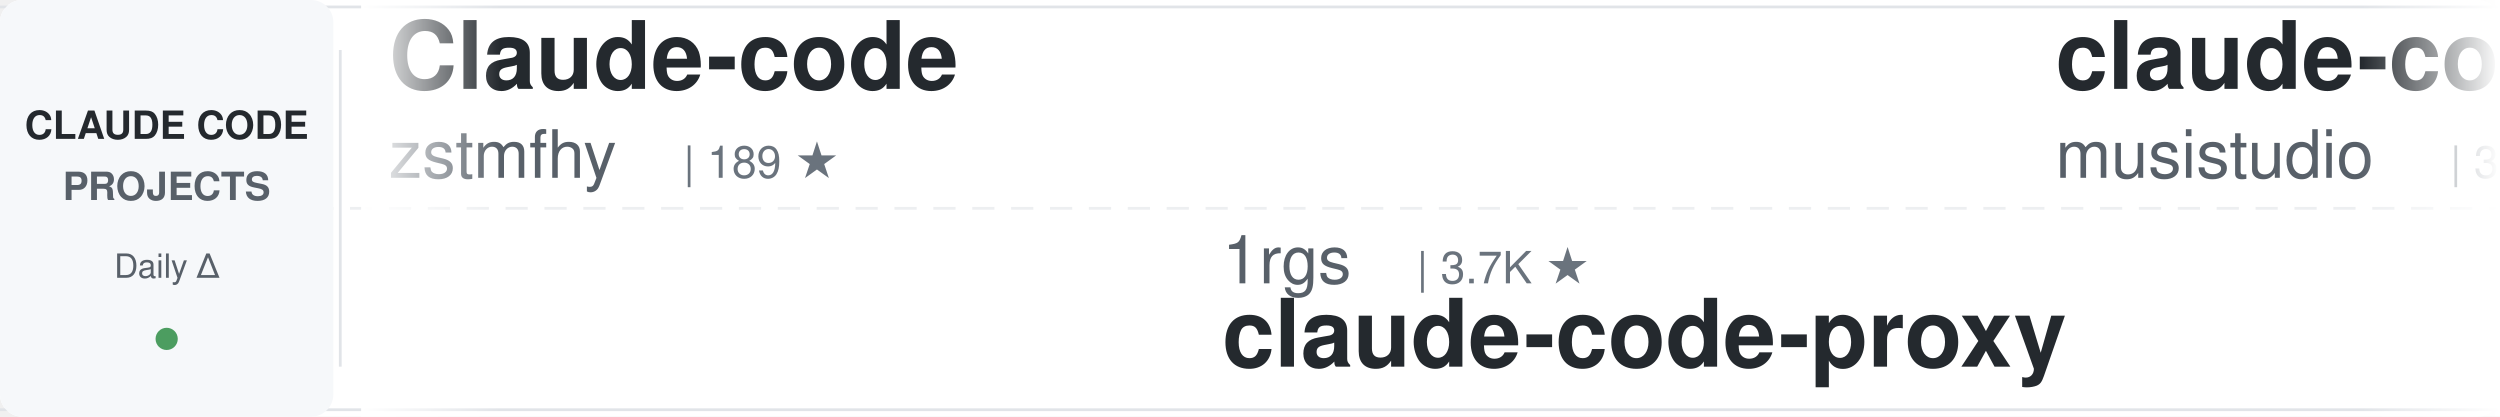
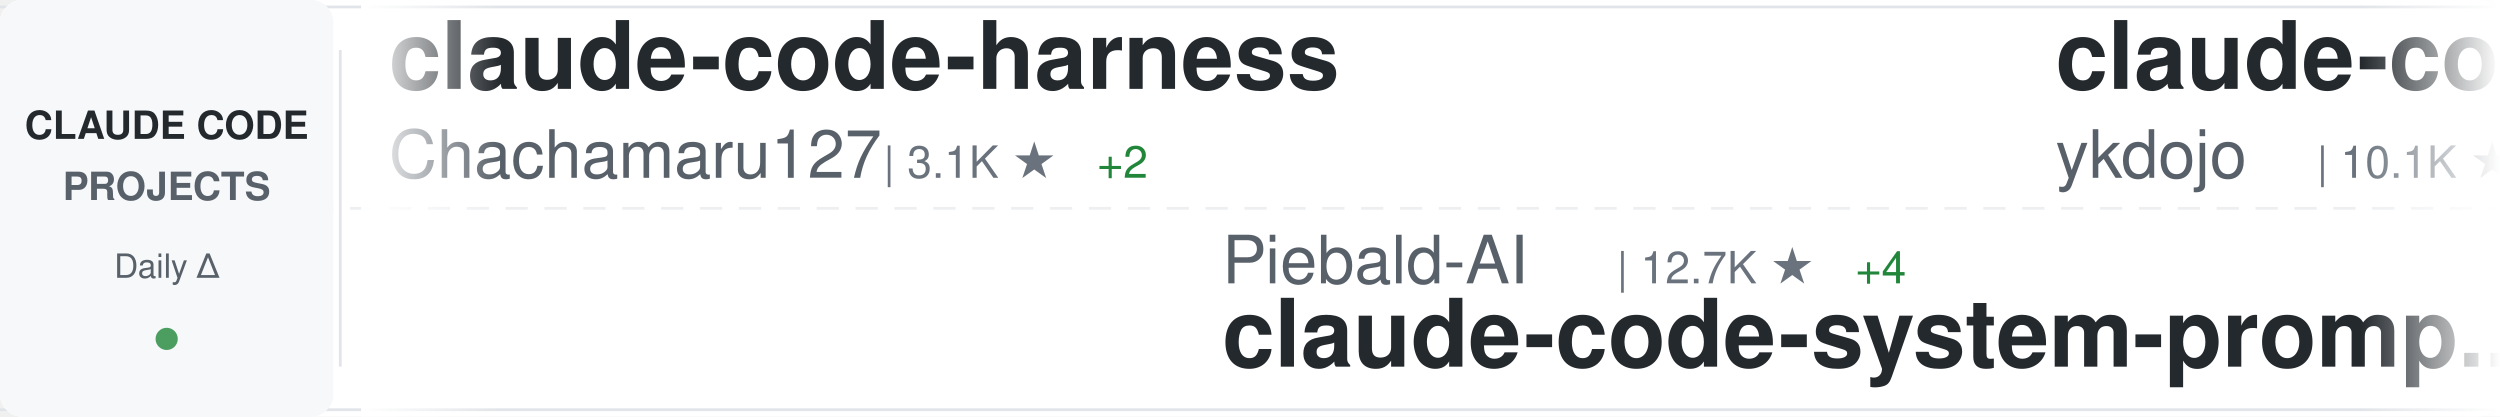
<svg xmlns="http://www.w3.org/2000/svg" width="900" height="150">
  <defs>
    <linearGradient id="awesomeLeftFade" x1="0%" y1="0%" x2="100%" y2="0%">
      <stop offset="0%" style="stop-color:#ffffff;stop-opacity:1" />
      <stop offset="100%" style="stop-color:#ffffff;stop-opacity:0" />
    </linearGradient>
    <linearGradient id="awesomeRightFade" x1="0%" y1="0%" x2="100%" y2="0%">
      <stop offset="0%" style="stop-color:#ffffff;stop-opacity:0" />
      <stop offset="100%" style="stop-color:#ffffff;stop-opacity:1" />
    </linearGradient>
  </defs>
  <rect width="900" height="150" fill="#ffffff" rx="8" />
  <rect x="0" y="2" width="900" height="1" fill="#e1e4e8" />
  <rect x="0" y="147" width="900" height="1" fill="#e1e4e8" />
  <line x1="0" y1="75" x2="900" y2="75" stroke="#e1e4e8" stroke-width="1" stroke-dasharray="8 6" opacity="0.6" />
  <rect x="0" y="0" width="120" height="150" fill="#f6f8fa" rx="8" />
  <text x="60" y="50" font-family="-apple-system, BlinkMacSystemFont, 'Segoe UI', Helvetica, Arial, sans-serif" font-size="14" font-weight="600" fill="#24292e" text-anchor="middle">CLAUDE CODE</text>
  <text x="60" y="72" font-family="-apple-system, BlinkMacSystemFont, 'Segoe UI', Helvetica, Arial, sans-serif" font-size="14" font-weight="600" fill="#586069" text-anchor="middle">PROJECTS</text>
  <text x="60" y="100" font-family="-apple-system, BlinkMacSystemFont, 'Segoe UI', Helvetica, Arial, sans-serif" font-size="12" font-weight="500" fill="#586069" text-anchor="middle">Daily Δ</text>
  <circle cx="60" cy="122" r="4" fill="#22863a" opacity="0.8" />
  <rect x="122" y="18" width="1" height="114" fill="#e1e4e8" />
  <clipPath id="awesomeTickerClip">
    <rect x="130" y="0" width="770" height="150" />
  </clipPath>
  <g clip-path="url(#awesomeTickerClip)">
    <g id="awesomeTickerItems">
      <animateTransform attributeName="transform" attributeType="XML" type="translate" from="0 0" to="-3000 0" dur="54s" repeatCount="indefinite" />
      <g transform="translate(0, 0)">
-         <text x="140" y="32" font-family="-apple-system, BlinkMacSystemFont, 'Segoe UI', Helvetica, Arial, sans-serif" font-size="34" font-weight="600" fill="#24292e">Claude-code</text>
-         <text x="140" y="64" font-family="-apple-system, BlinkMacSystemFont, 'Segoe UI', Helvetica, Arial, sans-serif" font-size="24" font-weight="400" fill="#586069">zstmfhy</text>
-         <text x="246" y="64" font-family="-apple-system, BlinkMacSystemFont, 'Segoe UI', Helvetica, Arial, sans-serif" font-size="16" font-weight="500" fill="#6a737d">| 189 ★</text>
+         <text x="140" y="32" font-family="-apple-system, BlinkMacSystemFont, 'Segoe UI', Helvetica, Arial, sans-serif" font-size="34" font-weight="600" fill="#24292e">claude-code-harness</text>
+         <text x="140" y="64" font-family="-apple-system, BlinkMacSystemFont, 'Segoe UI', Helvetica, Arial, sans-serif" font-size="24" font-weight="400" fill="#586069">Chachamaru127</text>
+         <text x="318" y="64" font-family="-apple-system, BlinkMacSystemFont, 'Segoe UI', Helvetica, Arial, sans-serif" font-size="16" font-weight="500" fill="#6a737d">| 3.1K ★</text>
+         <text x="395" y="64" font-family="-apple-system, BlinkMacSystemFont, 'Segoe UI', Helvetica, Arial, sans-serif" font-size="16" font-weight="500" fill="#22863a"> +2</text>
      </g>
      <g transform="translate(300, 0)">
-         <text x="140" y="102" font-family="-apple-system, BlinkMacSystemFont, 'Segoe UI', Helvetica, Arial, sans-serif" font-size="24" font-weight="400" fill="#586069">1rgs</text>
-         <text x="210" y="102" font-family="-apple-system, BlinkMacSystemFont, 'Segoe UI', Helvetica, Arial, sans-serif" font-size="16" font-weight="500" fill="#6a737d">| 3.7K ★</text>
-         <text x="140" y="132" font-family="-apple-system, BlinkMacSystemFont, 'Segoe UI', Helvetica, Arial, sans-serif" font-size="34" font-weight="600" fill="#24292e">claude-code-proxy</text>
+         <text x="140" y="102" font-family="-apple-system, BlinkMacSystemFont, 'Segoe UI', Helvetica, Arial, sans-serif" font-size="24" font-weight="400" fill="#586069">Piebald-AI</text>
+         <text x="282" y="102" font-family="-apple-system, BlinkMacSystemFont, 'Segoe UI', Helvetica, Arial, sans-serif" font-size="16" font-weight="500" fill="#6a737d">| 12.7K ★</text>
+         <text x="368" y="102" font-family="-apple-system, BlinkMacSystemFont, 'Segoe UI', Helvetica, Arial, sans-serif" font-size="16" font-weight="500" fill="#22863a"> +4</text>
+         <text x="140" y="132" font-family="-apple-system, BlinkMacSystemFont, 'Segoe UI', Helvetica, Arial, sans-serif" font-size="34" font-weight="600" fill="#24292e">claude-code-system-promp...</text>
      </g>
      <g transform="translate(600, 0)">
+         <text x="140" y="32" font-family="-apple-system, BlinkMacSystemFont, 'Segoe UI', Helvetica, Arial, sans-serif" font-size="34" font-weight="600" fill="#24292e">claude-code-tips</text>
+         <text x="140" y="64" font-family="-apple-system, BlinkMacSystemFont, 'Segoe UI', Helvetica, Arial, sans-serif" font-size="24" font-weight="400" fill="#586069">ykdojo</text>
+         <text x="234" y="64" font-family="-apple-system, BlinkMacSystemFont, 'Segoe UI', Helvetica, Arial, sans-serif" font-size="16" font-weight="500" fill="#6a737d">| 10.1K ★</text>
+         <text x="320" y="64" font-family="-apple-system, BlinkMacSystemFont, 'Segoe UI', Helvetica, Arial, sans-serif" font-size="16" font-weight="500" fill="#22863a"> +2</text>
+       </g>
+       <g transform="translate(900, 0)">
+         <text x="140" y="102" font-family="-apple-system, BlinkMacSystemFont, 'Segoe UI', Helvetica, Arial, sans-serif" font-size="24" font-weight="400" fill="#586069">https-deeplearning-ai</text>
+         <text x="414" y="102" font-family="-apple-system, BlinkMacSystemFont, 'Segoe UI', Helvetica, Arial, sans-serif" font-size="16" font-weight="500" fill="#6a737d">| 549 ★</text>
+         <text x="140" y="132" font-family="-apple-system, BlinkMacSystemFont, 'Segoe UI', Helvetica, Arial, sans-serif" font-size="34" font-weight="600" fill="#24292e">sc-claude-code-files</text>
+       </g>
+       <g transform="translate(1200, 0)">
        <text x="140" y="32" font-family="-apple-system, BlinkMacSystemFont, 'Segoe UI', Helvetica, Arial, sans-serif" font-size="34" font-weight="600" fill="#24292e">claude-code-router</text>
        <text x="140" y="64" font-family="-apple-system, BlinkMacSystemFont, 'Segoe UI', Helvetica, Arial, sans-serif" font-size="24" font-weight="400" fill="#586069">musistudio</text>
        <text x="282" y="64" font-family="-apple-system, BlinkMacSystemFont, 'Segoe UI', Helvetica, Arial, sans-serif" font-size="16" font-weight="500" fill="#6a737d">| 37.3K ★</text>
-         <text x="368" y="64" font-family="-apple-system, BlinkMacSystemFont, 'Segoe UI', Helvetica, Arial, sans-serif" font-size="16" font-weight="500" fill="#22863a"> +3</text>
-       </g>
-       <g transform="translate(900, 0)">
-         <text x="140" y="102" font-family="-apple-system, BlinkMacSystemFont, 'Segoe UI', Helvetica, Arial, sans-serif" font-size="24" font-weight="400" fill="#586069">Cranot</text>
-         <text x="234" y="102" font-family="-apple-system, BlinkMacSystemFont, 'Segoe UI', Helvetica, Arial, sans-serif" font-size="16" font-weight="500" fill="#6a737d">| 2.9K ★</text>
-         <text x="140" y="132" font-family="-apple-system, BlinkMacSystemFont, 'Segoe UI', Helvetica, Arial, sans-serif" font-size="34" font-weight="600" fill="#24292e">claude-code-guide</text>
-       </g>
-       <g transform="translate(1200, 0)">
-         <text x="140" y="32" font-family="-apple-system, BlinkMacSystemFont, 'Segoe UI', Helvetica, Arial, sans-serif" font-size="34" font-weight="600" fill="#24292e">claude-code-source</text>
-         <text x="140" y="64" font-family="-apple-system, BlinkMacSystemFont, 'Segoe UI', Helvetica, Arial, sans-serif" font-size="24" font-weight="400" fill="#586069">hangsman</text>
-         <text x="258" y="64" font-family="-apple-system, BlinkMacSystemFont, 'Segoe UI', Helvetica, Arial, sans-serif" font-size="16" font-weight="500" fill="#6a737d">| 794 ★</text>
+         <text x="368" y="64" font-family="-apple-system, BlinkMacSystemFont, 'Segoe UI', Helvetica, Arial, sans-serif" font-size="16" font-weight="500" fill="#22863a"> +1</text>
      </g>
      <g transform="translate(1500, 0)">
-         <text x="140" y="102" font-family="-apple-system, BlinkMacSystemFont, 'Segoe UI', Helvetica, Arial, sans-serif" font-size="24" font-weight="400" fill="#586069">huangserva</text>
-         <text x="282" y="102" font-family="-apple-system, BlinkMacSystemFont, 'Segoe UI', Helvetica, Arial, sans-serif" font-size="16" font-weight="500" fill="#6a737d">| 628 ★</text>
-         <text x="140" y="132" font-family="-apple-system, BlinkMacSystemFont, 'Segoe UI', Helvetica, Arial, sans-serif" font-size="34" font-weight="600" fill="#24292e">claude-code-cli</text>
+         <text x="140" y="102" font-family="-apple-system, BlinkMacSystemFont, 'Segoe UI', Helvetica, Arial, sans-serif" font-size="24" font-weight="400" fill="#586069">darcyegb</text>
+         <text x="258" y="102" font-family="-apple-system, BlinkMacSystemFont, 'Segoe UI', Helvetica, Arial, sans-serif" font-size="16" font-weight="500" fill="#6a737d">| 763 ★</text>
+         <text x="140" y="132" font-family="-apple-system, BlinkMacSystemFont, 'Segoe UI', Helvetica, Arial, sans-serif" font-size="34" font-weight="600" fill="#24292e">ClaudeCodeAgents</text>
      </g>
      <g transform="translate(1800, 0)">
-         <text x="140" y="32" font-family="-apple-system, BlinkMacSystemFont, 'Segoe UI', Helvetica, Arial, sans-serif" font-size="34" font-weight="600" fill="#24292e">Claude-Code</text>
-         <text x="140" y="64" font-family="-apple-system, BlinkMacSystemFont, 'Segoe UI', Helvetica, Arial, sans-serif" font-size="24" font-weight="400" fill="#586069">KPR111</text>
-         <text x="234" y="64" font-family="-apple-system, BlinkMacSystemFont, 'Segoe UI', Helvetica, Arial, sans-serif" font-size="16" font-weight="500" fill="#6a737d">| 18 ★</text>
+         <text x="140" y="32" font-family="-apple-system, BlinkMacSystemFont, 'Segoe UI', Helvetica, Arial, sans-serif" font-size="34" font-weight="600" fill="#24292e">learn-claude-code</text>
+         <text x="140" y="64" font-family="-apple-system, BlinkMacSystemFont, 'Segoe UI', Helvetica, Arial, sans-serif" font-size="24" font-weight="400" fill="#586069">shareAI-lab</text>
+         <text x="294" y="64" font-family="-apple-system, BlinkMacSystemFont, 'Segoe UI', Helvetica, Arial, sans-serif" font-size="16" font-weight="500" fill="#6a737d">| 76.9K ★</text>
+         <text x="380" y="64" font-family="-apple-system, BlinkMacSystemFont, 'Segoe UI', Helvetica, Arial, sans-serif" font-size="16" font-weight="500" fill="#22863a"> +23</text>
      </g>
      <g transform="translate(2100, 0)">
-         <text x="140" y="102" font-family="-apple-system, BlinkMacSystemFont, 'Segoe UI', Helvetica, Arial, sans-serif" font-size="24" font-weight="400" fill="#586069">nicedreamzapp</text>
-         <text x="318" y="102" font-family="-apple-system, BlinkMacSystemFont, 'Segoe UI', Helvetica, Arial, sans-serif" font-size="16" font-weight="500" fill="#6a737d">| 3.3K ★</text>
-         <text x="140" y="132" font-family="-apple-system, BlinkMacSystemFont, 'Segoe UI', Helvetica, Arial, sans-serif" font-size="34" font-weight="600" fill="#24292e">claude-code-local</text>
+         <text x="140" y="102" font-family="-apple-system, BlinkMacSystemFont, 'Segoe UI', Helvetica, Arial, sans-serif" font-size="24" font-weight="400" fill="#586069">overwirehq</text>
+         <text x="282" y="102" font-family="-apple-system, BlinkMacSystemFont, 'Segoe UI', Helvetica, Arial, sans-serif" font-size="16" font-weight="500" fill="#6a737d">| 2.8K ★</text>
+         <text x="140" y="132" font-family="-apple-system, BlinkMacSystemFont, 'Segoe UI', Helvetica, Arial, sans-serif" font-size="34" font-weight="600" fill="#24292e">claude-code-telegram</text>
      </g>
      <g transform="translate(2400, 0)">
-         <text x="140" y="32" font-family="-apple-system, BlinkMacSystemFont, 'Segoe UI', Helvetica, Arial, sans-serif" font-size="34" font-weight="600" fill="#24292e">claude-code-reverse</text>
-         <text x="140" y="64" font-family="-apple-system, BlinkMacSystemFont, 'Segoe UI', Helvetica, Arial, sans-serif" font-size="24" font-weight="400" fill="#586069">Yuyz0112</text>
-         <text x="258" y="64" font-family="-apple-system, BlinkMacSystemFont, 'Segoe UI', Helvetica, Arial, sans-serif" font-size="16" font-weight="500" fill="#6a737d">| 2.4K ★</text>
+         <text x="140" y="32" font-family="-apple-system, BlinkMacSystemFont, 'Segoe UI', Helvetica, Arial, sans-serif" font-size="34" font-weight="600" fill="#24292e">claude-code-settings</text>
+         <text x="140" y="64" font-family="-apple-system, BlinkMacSystemFont, 'Segoe UI', Helvetica, Arial, sans-serif" font-size="24" font-weight="400" fill="#586069">feiskyer</text>
+         <text x="258" y="64" font-family="-apple-system, BlinkMacSystemFont, 'Segoe UI', Helvetica, Arial, sans-serif" font-size="16" font-weight="500" fill="#6a737d">| 1.7K ★</text>
      </g>
      <g transform="translate(2700, 0)">
-         <text x="140" y="102" font-family="-apple-system, BlinkMacSystemFont, 'Segoe UI', Helvetica, Arial, sans-serif" font-size="24" font-weight="400" fill="#586069">asgeirtj</text>
-         <text x="258" y="102" font-family="-apple-system, BlinkMacSystemFont, 'Segoe UI', Helvetica, Arial, sans-serif" font-size="16" font-weight="500" fill="#6a737d">| 67.2K ★</text>
-         <text x="344" y="102" font-family="-apple-system, BlinkMacSystemFont, 'Segoe UI', Helvetica, Arial, sans-serif" font-size="16" font-weight="500" fill="#22863a"> +35</text>
-         <text x="140" y="132" font-family="-apple-system, BlinkMacSystemFont, 'Segoe UI', Helvetica, Arial, sans-serif" font-size="34" font-weight="600" fill="#24292e">system_prompts_leaks</text>
+         <text x="140" y="102" font-family="-apple-system, BlinkMacSystemFont, 'Segoe UI', Helvetica, Arial, sans-serif" font-size="24" font-weight="400" fill="#586069">ChrisWiles</text>
+         <text x="282" y="102" font-family="-apple-system, BlinkMacSystemFont, 'Segoe UI', Helvetica, Arial, sans-serif" font-size="16" font-weight="500" fill="#6a737d">| 6.1K ★</text>
+         <text x="359" y="102" font-family="-apple-system, BlinkMacSystemFont, 'Segoe UI', Helvetica, Arial, sans-serif" font-size="16" font-weight="500" fill="#22863a"> +1</text>
+         <text x="140" y="132" font-family="-apple-system, BlinkMacSystemFont, 'Segoe UI', Helvetica, Arial, sans-serif" font-size="34" font-weight="600" fill="#24292e">claude-code-showcase</text>
      </g>
      <g transform="translate(3000, 0)">
-         <text x="140" y="32" font-family="-apple-system, BlinkMacSystemFont, 'Segoe UI', Helvetica, Arial, sans-serif" font-size="34" font-weight="600" fill="#24292e">Claude-code</text>
-         <text x="140" y="64" font-family="-apple-system, BlinkMacSystemFont, 'Segoe UI', Helvetica, Arial, sans-serif" font-size="24" font-weight="400" fill="#586069">zstmfhy</text>
-         <text x="246" y="64" font-family="-apple-system, BlinkMacSystemFont, 'Segoe UI', Helvetica, Arial, sans-serif" font-size="16" font-weight="500" fill="#6a737d">| 189 ★</text>
+         <text x="140" y="32" font-family="-apple-system, BlinkMacSystemFont, 'Segoe UI', Helvetica, Arial, sans-serif" font-size="34" font-weight="600" fill="#24292e">claude-code-harness</text>
+         <text x="140" y="64" font-family="-apple-system, BlinkMacSystemFont, 'Segoe UI', Helvetica, Arial, sans-serif" font-size="24" font-weight="400" fill="#586069">Chachamaru127</text>
+         <text x="318" y="64" font-family="-apple-system, BlinkMacSystemFont, 'Segoe UI', Helvetica, Arial, sans-serif" font-size="16" font-weight="500" fill="#6a737d">| 3.1K ★</text>
+         <text x="395" y="64" font-family="-apple-system, BlinkMacSystemFont, 'Segoe UI', Helvetica, Arial, sans-serif" font-size="16" font-weight="500" fill="#22863a"> +2</text>
      </g>
      <g transform="translate(3300, 0)">
-         <text x="140" y="102" font-family="-apple-system, BlinkMacSystemFont, 'Segoe UI', Helvetica, Arial, sans-serif" font-size="24" font-weight="400" fill="#586069">1rgs</text>
-         <text x="210" y="102" font-family="-apple-system, BlinkMacSystemFont, 'Segoe UI', Helvetica, Arial, sans-serif" font-size="16" font-weight="500" fill="#6a737d">| 3.7K ★</text>
-         <text x="140" y="132" font-family="-apple-system, BlinkMacSystemFont, 'Segoe UI', Helvetica, Arial, sans-serif" font-size="34" font-weight="600" fill="#24292e">claude-code-proxy</text>
+         <text x="140" y="102" font-family="-apple-system, BlinkMacSystemFont, 'Segoe UI', Helvetica, Arial, sans-serif" font-size="24" font-weight="400" fill="#586069">Piebald-AI</text>
+         <text x="282" y="102" font-family="-apple-system, BlinkMacSystemFont, 'Segoe UI', Helvetica, Arial, sans-serif" font-size="16" font-weight="500" fill="#6a737d">| 12.7K ★</text>
+         <text x="368" y="102" font-family="-apple-system, BlinkMacSystemFont, 'Segoe UI', Helvetica, Arial, sans-serif" font-size="16" font-weight="500" fill="#22863a"> +4</text>
+         <text x="140" y="132" font-family="-apple-system, BlinkMacSystemFont, 'Segoe UI', Helvetica, Arial, sans-serif" font-size="34" font-weight="600" fill="#24292e">claude-code-system-promp...</text>
      </g>
      <g transform="translate(3600, 0)">
-         <text x="140" y="32" font-family="-apple-system, BlinkMacSystemFont, 'Segoe UI', Helvetica, Arial, sans-serif" font-size="34" font-weight="600" fill="#24292e">claude-code-router</text>
-         <text x="140" y="64" font-family="-apple-system, BlinkMacSystemFont, 'Segoe UI', Helvetica, Arial, sans-serif" font-size="24" font-weight="400" fill="#586069">musistudio</text>
-         <text x="282" y="64" font-family="-apple-system, BlinkMacSystemFont, 'Segoe UI', Helvetica, Arial, sans-serif" font-size="16" font-weight="500" fill="#6a737d">| 37.3K ★</text>
-         <text x="368" y="64" font-family="-apple-system, BlinkMacSystemFont, 'Segoe UI', Helvetica, Arial, sans-serif" font-size="16" font-weight="500" fill="#22863a"> +3</text>
+         <text x="140" y="32" font-family="-apple-system, BlinkMacSystemFont, 'Segoe UI', Helvetica, Arial, sans-serif" font-size="34" font-weight="600" fill="#24292e">claude-code-tips</text>
+         <text x="140" y="64" font-family="-apple-system, BlinkMacSystemFont, 'Segoe UI', Helvetica, Arial, sans-serif" font-size="24" font-weight="400" fill="#586069">ykdojo</text>
+         <text x="234" y="64" font-family="-apple-system, BlinkMacSystemFont, 'Segoe UI', Helvetica, Arial, sans-serif" font-size="16" font-weight="500" fill="#6a737d">| 10.1K ★</text>
+         <text x="320" y="64" font-family="-apple-system, BlinkMacSystemFont, 'Segoe UI', Helvetica, Arial, sans-serif" font-size="16" font-weight="500" fill="#22863a"> +2</text>
      </g>
      <g transform="translate(3900, 0)">
-         <text x="140" y="102" font-family="-apple-system, BlinkMacSystemFont, 'Segoe UI', Helvetica, Arial, sans-serif" font-size="24" font-weight="400" fill="#586069">Cranot</text>
-         <text x="234" y="102" font-family="-apple-system, BlinkMacSystemFont, 'Segoe UI', Helvetica, Arial, sans-serif" font-size="16" font-weight="500" fill="#6a737d">| 2.9K ★</text>
-         <text x="140" y="132" font-family="-apple-system, BlinkMacSystemFont, 'Segoe UI', Helvetica, Arial, sans-serif" font-size="34" font-weight="600" fill="#24292e">claude-code-guide</text>
+         <text x="140" y="102" font-family="-apple-system, BlinkMacSystemFont, 'Segoe UI', Helvetica, Arial, sans-serif" font-size="24" font-weight="400" fill="#586069">https-deeplearning-ai</text>
+         <text x="414" y="102" font-family="-apple-system, BlinkMacSystemFont, 'Segoe UI', Helvetica, Arial, sans-serif" font-size="16" font-weight="500" fill="#6a737d">| 549 ★</text>
+         <text x="140" y="132" font-family="-apple-system, BlinkMacSystemFont, 'Segoe UI', Helvetica, Arial, sans-serif" font-size="34" font-weight="600" fill="#24292e">sc-claude-code-files</text>
      </g>
    </g>
  </g>
  <rect x="130" y="0" width="50" height="150" fill="url(#awesomeLeftFade)" />
  <rect x="850" y="0" width="50" height="150" fill="url(#awesomeRightFade)" />
</svg>
